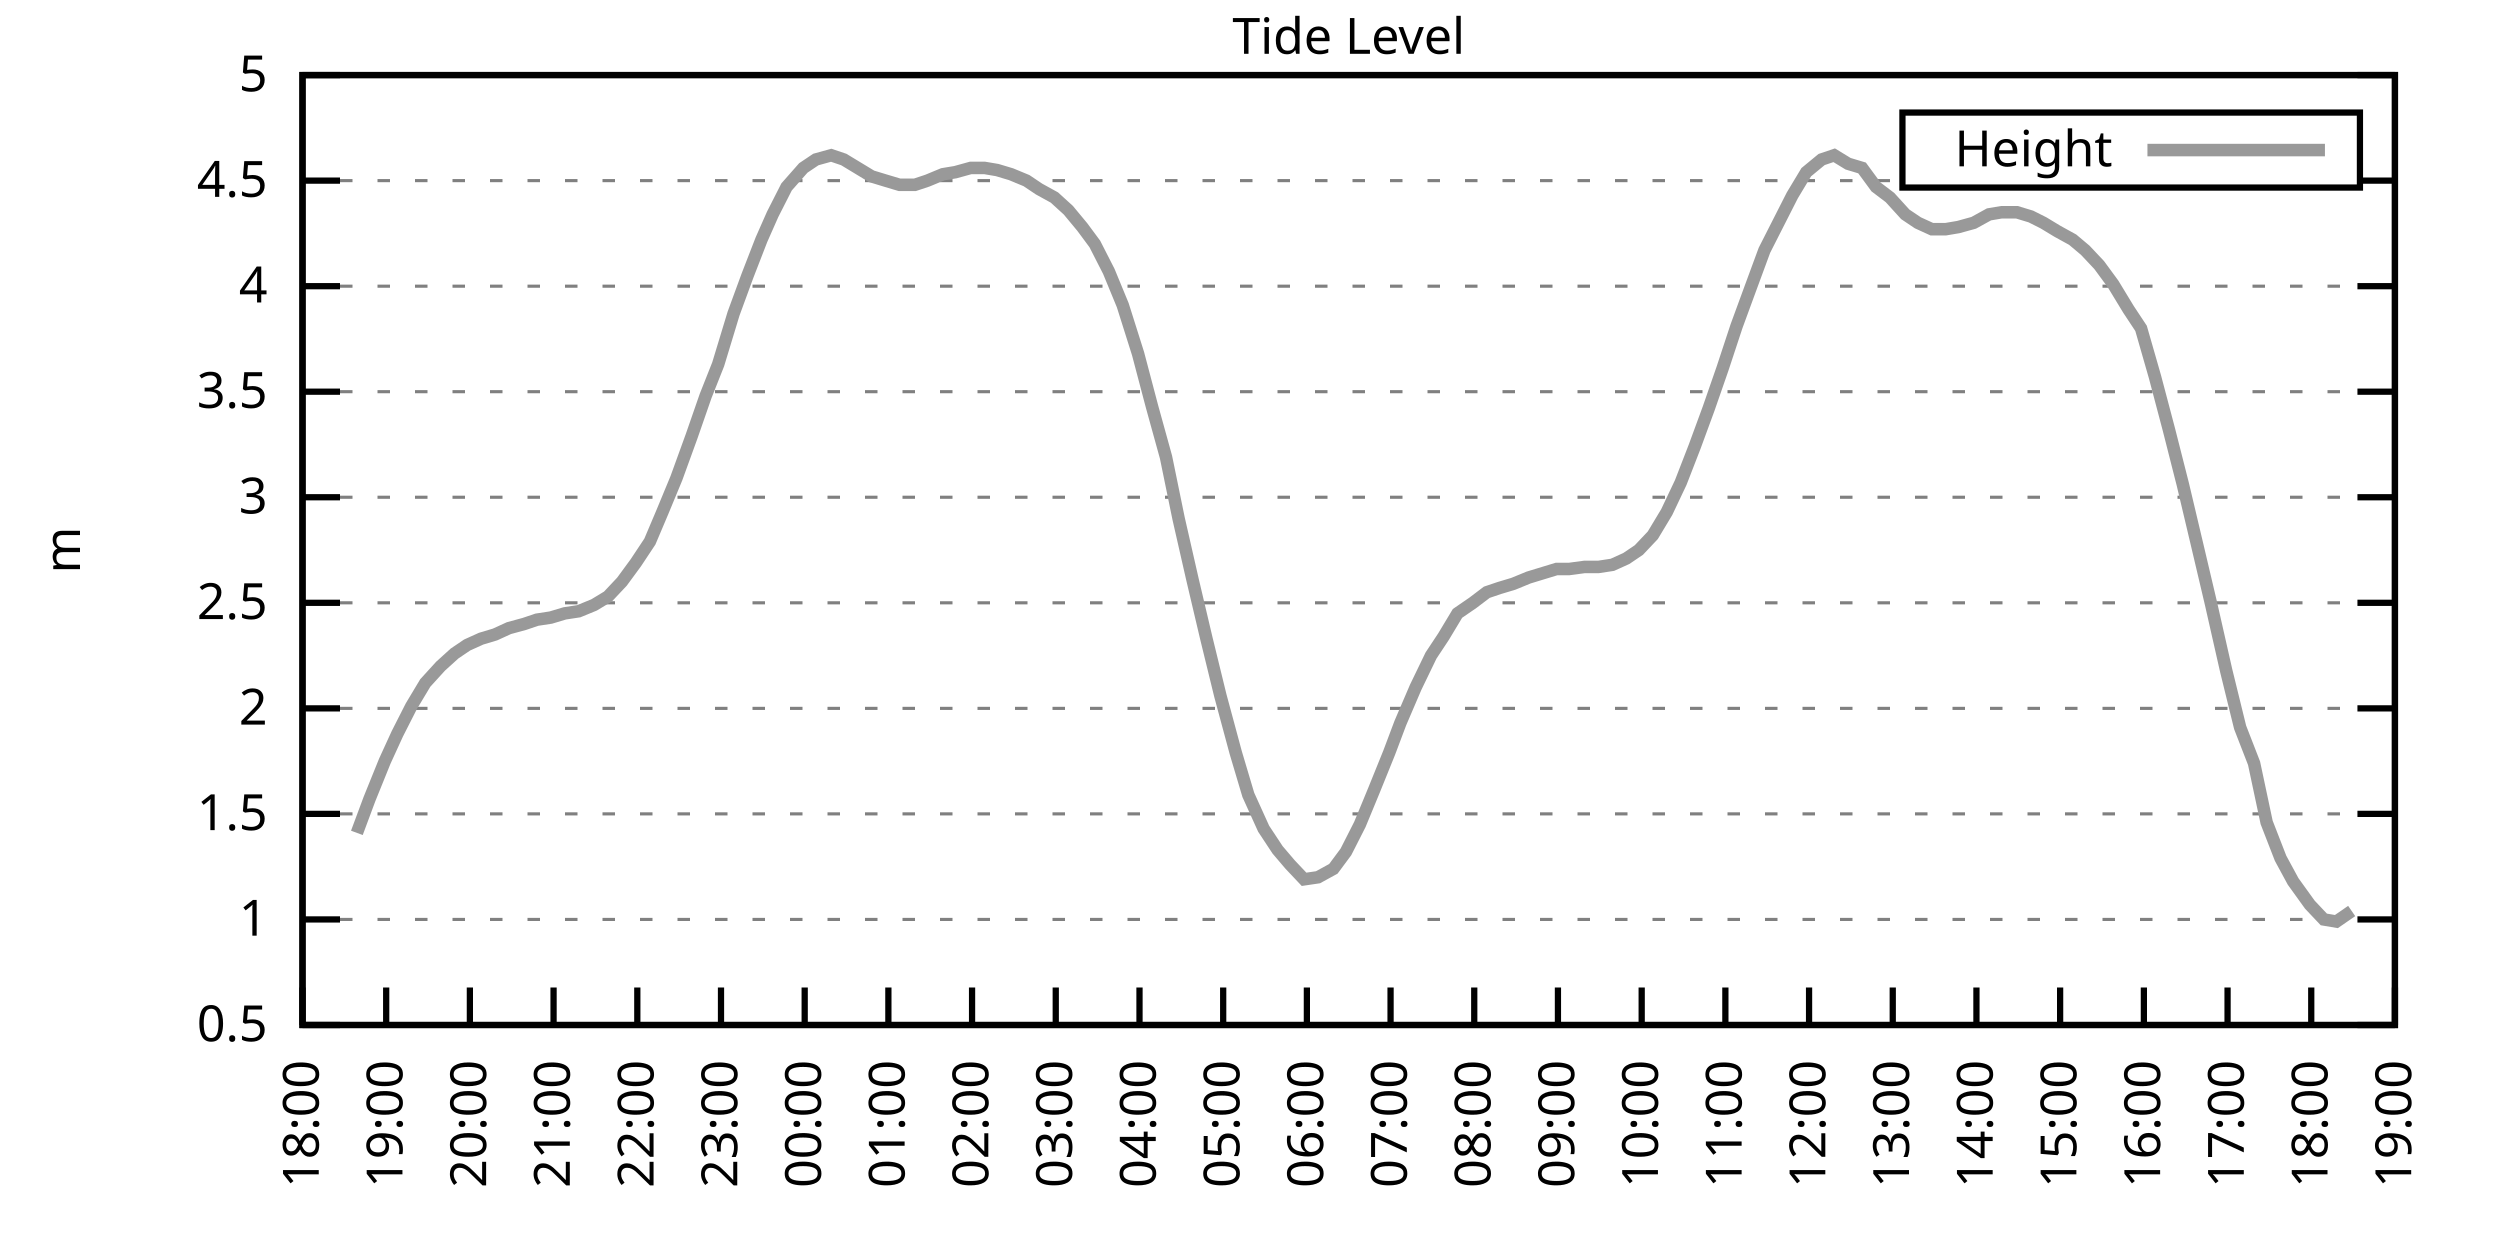
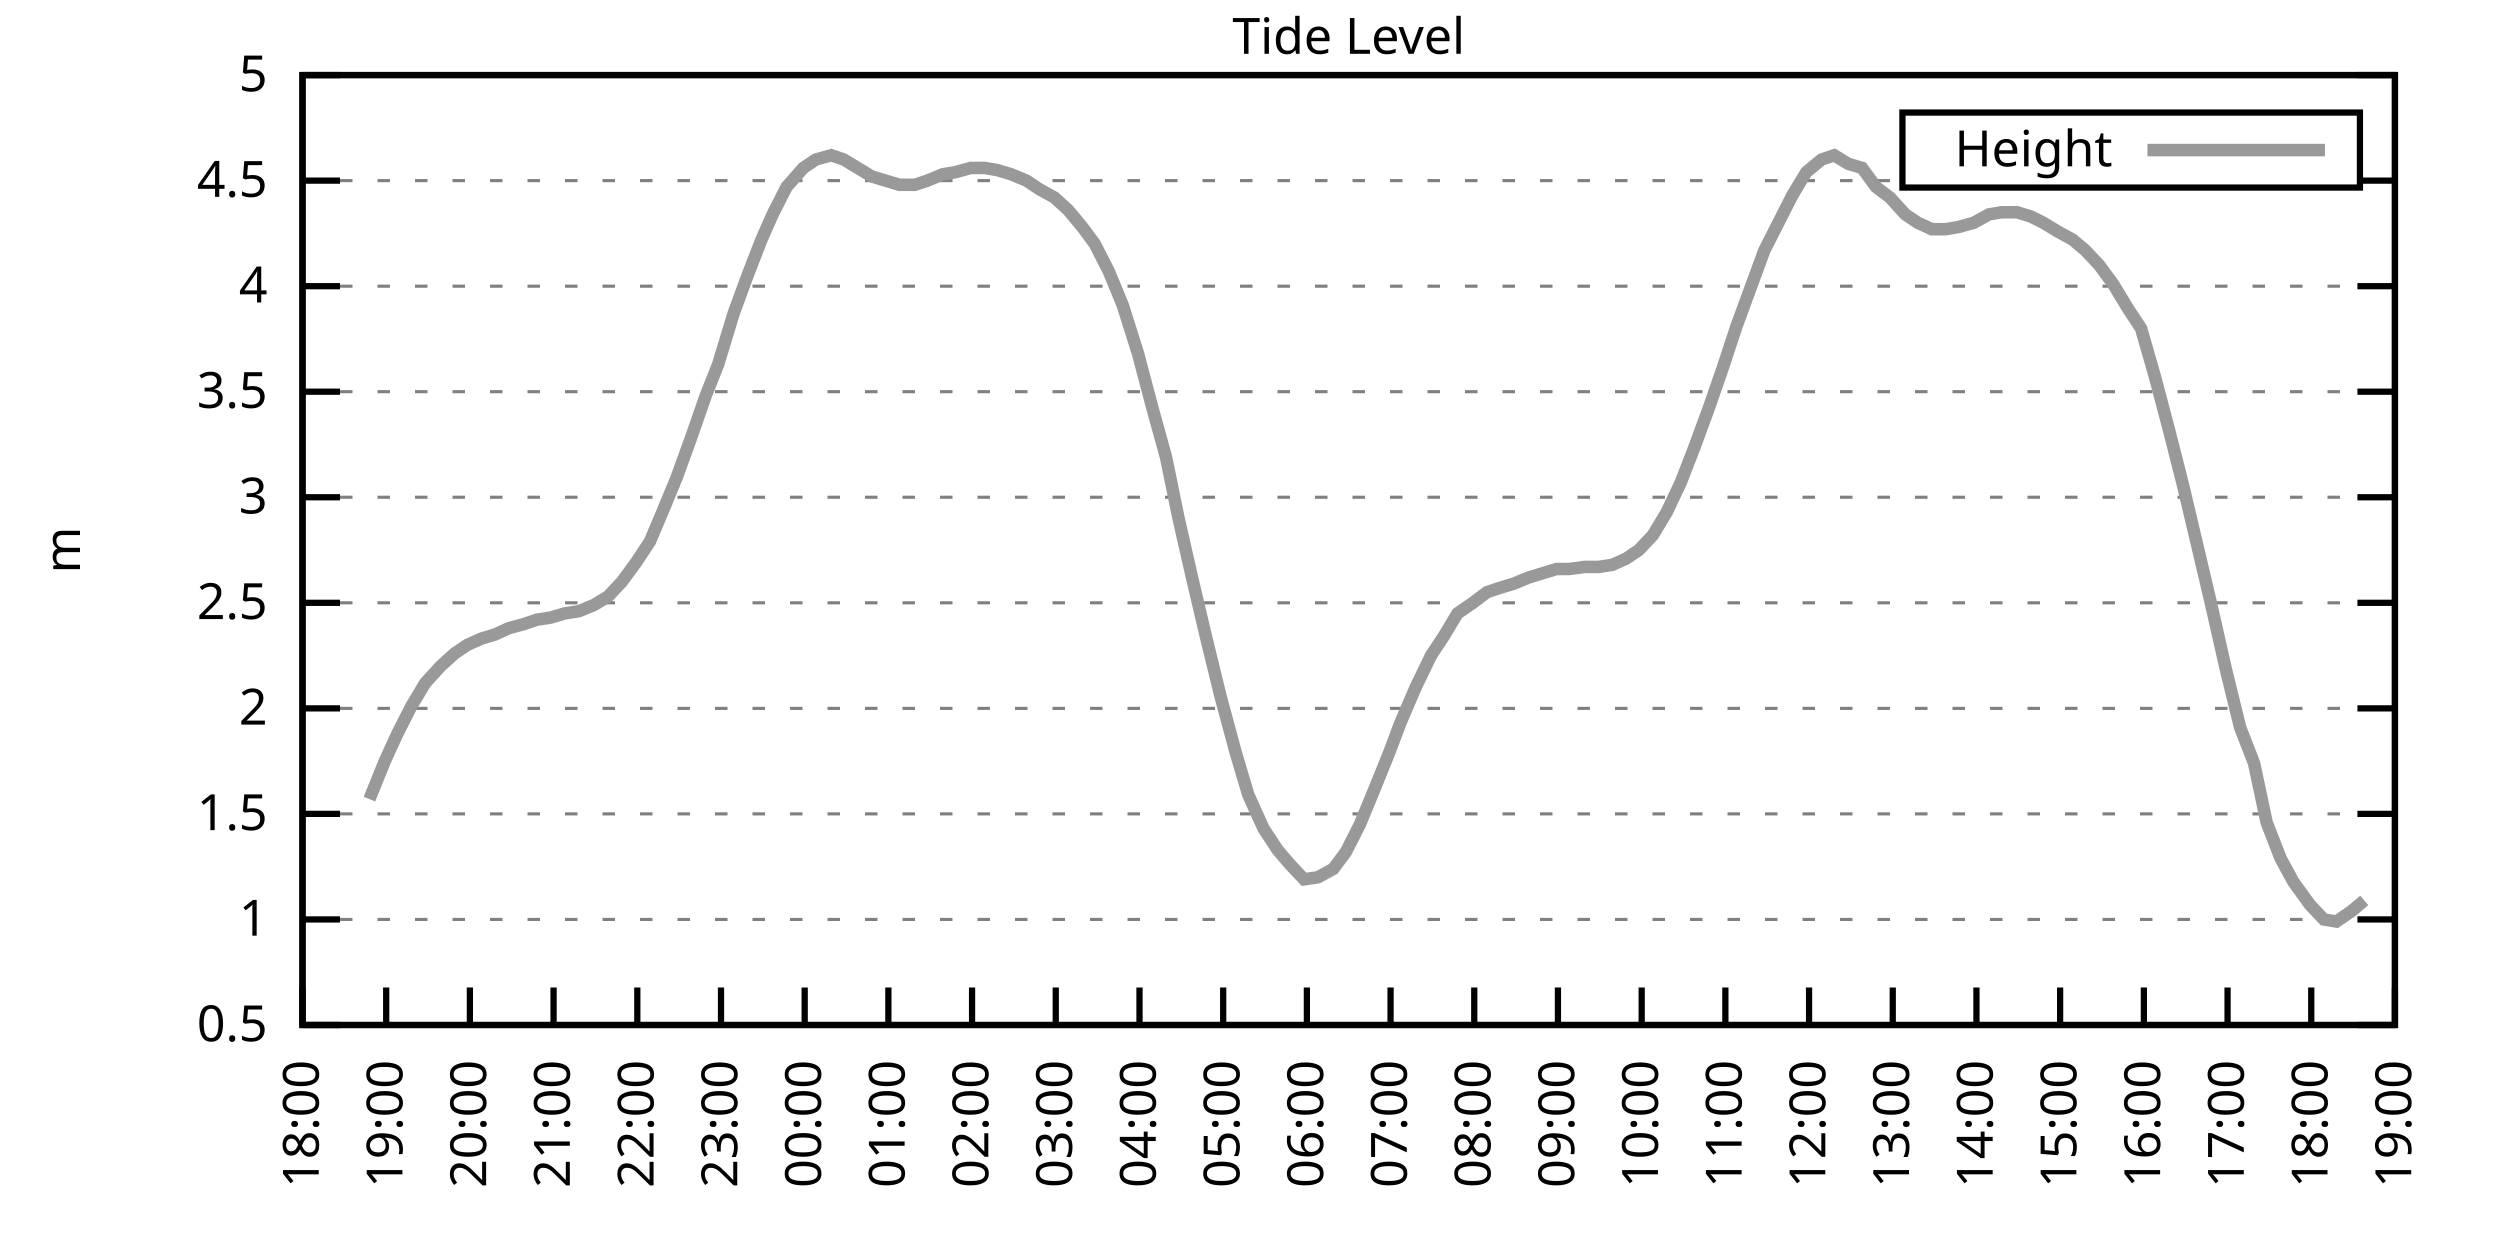
<svg xmlns="http://www.w3.org/2000/svg" xmlns:xlink="http://www.w3.org/1999/xlink" width="400" height="200" viewBox="0 0 400 200">
  <g id="gnuplot_canvas">
    <rect x="0" y="0" width="400" height="200" fill="none" />
    <defs>
      <circle id="gpDot" r="0.5" stroke-width="0.5" stroke="currentColor" />
      <path id="gpPt0" stroke-width="0.333" stroke="currentColor" d="M-1,0 h2 M0,-1 v2" />
      <path id="gpPt1" stroke-width="0.333" stroke="currentColor" d="M-1,-1 L1,1 M1,-1 L-1,1" />
      <path id="gpPt2" stroke-width="0.333" stroke="currentColor" d="M-1,0 L1,0 M0,-1 L0,1 M-1,-1 L1,1 M-1,1 L1,-1" />
      <rect id="gpPt3" stroke-width="0.333" stroke="currentColor" x="-1" y="-1" width="2" height="2" />
      <rect id="gpPt4" stroke-width="0.333" stroke="currentColor" fill="currentColor" x="-1" y="-1" width="2" height="2" />
      <circle id="gpPt5" stroke-width="0.333" stroke="currentColor" cx="0" cy="0" r="1" />
      <use xlink:href="#gpPt5" id="gpPt6" fill="currentColor" stroke="none" />
      <path id="gpPt7" stroke-width="0.333" stroke="currentColor" d="M0,-1.33 L-1.33,0.67 L1.33,0.67 z" />
      <use xlink:href="#gpPt7" id="gpPt8" fill="currentColor" stroke="none" />
      <use xlink:href="#gpPt7" id="gpPt9" stroke="currentColor" transform="rotate(180)" />
      <use xlink:href="#gpPt9" id="gpPt10" fill="currentColor" stroke="none" />
      <use xlink:href="#gpPt3" id="gpPt11" stroke="currentColor" transform="rotate(45)" />
      <use xlink:href="#gpPt11" id="gpPt12" fill="currentColor" stroke="none" />
      <path id="gpPt13" stroke-width="0.333" stroke="currentColor" d="M0,1.330 L1.265,0.411 L0.782,-1.067 L-0.782,-1.076 L-1.265,0.411 z" />
      <use xlink:href="#gpPt13" id="gpPt14" fill="currentColor" stroke="none" />
      <filter id="textbox" filterUnits="objectBoundingBox" x="0" y="0" height="1" width="1">
        <feFlood flood-color="white" flood-opacity="1" result="bgnd" />
        <feComposite in="SourceGraphic" in2="bgnd" operator="atop" />
      </filter>
      <filter id="greybox" filterUnits="objectBoundingBox" x="0" y="0" height="1" width="1">
        <feFlood flood-color="lightgrey" flood-opacity="1" result="grey" />
        <feComposite in="SourceGraphic" in2="grey" operator="atop" />
      </filter>
    </defs>
    <g fill="none" color="white" stroke="currentColor" stroke-width="1.00" stroke-linecap="butt" stroke-linejoin="miter">
</g>
    <g fill="none" color="black" stroke="currentColor" stroke-width="1.00" stroke-linecap="butt" stroke-linejoin="miter">
      <g stroke="none" shape-rendering="crispEdges">
        <polygon fill="rgb(255, 255, 255)" points="48.40,164.00 383.18,164.00 383.18,12.02 48.40,12.02 " />
      </g>
    </g>
    <g fill="none" color="black" stroke="currentColor" stroke-width="1.00" stroke-linecap="butt" stroke-linejoin="miter">
</g>
    <g fill="none" color="black" stroke="black" stroke-width="0.50" stroke-linecap="butt" stroke-linejoin="miter">
</g>
    <g fill="none" color="gray" stroke="currentColor" stroke-width="0.50" stroke-linecap="butt" stroke-linejoin="miter">
      <path stroke="gray" stroke-dasharray="2,4" class="gridline" d="M48.40,164.00 L383.19,164.00  " />
    </g>
    <g fill="none" color="gray" stroke="gray" stroke-width="1.00" stroke-linecap="butt" stroke-linejoin="miter">
</g>
    <g fill="none" color="black" stroke="currentColor" stroke-width="1.00" stroke-linecap="butt" stroke-linejoin="miter">
      <path stroke="black" d="M48.40,164.00 L54.40,164.00 M383.19,164.00 L377.19,164.00  " />
      <g transform="translate(42.80,166.60)" stroke="none" fill="black" font-family="Sans" font-size="8.00" text-anchor="end">
        <text>
          <tspan font-family="Sans"> 0.5</tspan>
        </text>
      </g>
    </g>
    <g fill="none" color="black" stroke="currentColor" stroke-width="1.00" stroke-linecap="butt" stroke-linejoin="miter">
</g>
    <g fill="none" color="black" stroke="black" stroke-width="0.50" stroke-linecap="butt" stroke-linejoin="miter">
</g>
    <g fill="none" color="gray" stroke="currentColor" stroke-width="0.50" stroke-linecap="butt" stroke-linejoin="miter">
      <path stroke="gray" stroke-dasharray="2,4" class="gridline" d="M48.40,147.11 L383.19,147.11  " />
    </g>
    <g fill="none" color="gray" stroke="gray" stroke-width="1.00" stroke-linecap="butt" stroke-linejoin="miter">
</g>
    <g fill="none" color="black" stroke="currentColor" stroke-width="1.00" stroke-linecap="butt" stroke-linejoin="miter">
      <path stroke="black" d="M48.40,147.11 L54.40,147.11 M383.19,147.11 L377.19,147.11  " />
      <g transform="translate(42.80,149.71)" stroke="none" fill="black" font-family="Sans" font-size="8.00" text-anchor="end">
        <text>
          <tspan font-family="Sans"> 1</tspan>
        </text>
      </g>
    </g>
    <g fill="none" color="black" stroke="currentColor" stroke-width="1.00" stroke-linecap="butt" stroke-linejoin="miter">
</g>
    <g fill="none" color="black" stroke="black" stroke-width="0.50" stroke-linecap="butt" stroke-linejoin="miter">
</g>
    <g fill="none" color="gray" stroke="currentColor" stroke-width="0.50" stroke-linecap="butt" stroke-linejoin="miter">
      <path stroke="gray" stroke-dasharray="2,4" class="gridline" d="M48.40,130.22 L383.19,130.22  " />
    </g>
    <g fill="none" color="gray" stroke="gray" stroke-width="1.00" stroke-linecap="butt" stroke-linejoin="miter">
</g>
    <g fill="none" color="black" stroke="currentColor" stroke-width="1.00" stroke-linecap="butt" stroke-linejoin="miter">
      <path stroke="black" d="M48.40,130.22 L54.40,130.22 M383.19,130.22 L377.19,130.22  " />
      <g transform="translate(42.80,132.82)" stroke="none" fill="black" font-family="Sans" font-size="8.00" text-anchor="end">
        <text>
          <tspan font-family="Sans"> 1.5</tspan>
        </text>
      </g>
    </g>
    <g fill="none" color="black" stroke="currentColor" stroke-width="1.00" stroke-linecap="butt" stroke-linejoin="miter">
</g>
    <g fill="none" color="black" stroke="black" stroke-width="0.50" stroke-linecap="butt" stroke-linejoin="miter">
</g>
    <g fill="none" color="gray" stroke="currentColor" stroke-width="0.50" stroke-linecap="butt" stroke-linejoin="miter">
      <path stroke="gray" stroke-dasharray="2,4" class="gridline" d="M48.40,113.34 L383.19,113.34  " />
    </g>
    <g fill="none" color="gray" stroke="gray" stroke-width="1.00" stroke-linecap="butt" stroke-linejoin="miter">
</g>
    <g fill="none" color="black" stroke="currentColor" stroke-width="1.00" stroke-linecap="butt" stroke-linejoin="miter">
      <path stroke="black" d="M48.40,113.34 L54.40,113.34 M383.19,113.34 L377.19,113.34  " />
      <g transform="translate(42.80,115.94)" stroke="none" fill="black" font-family="Sans" font-size="8.00" text-anchor="end">
        <text>
          <tspan font-family="Sans"> 2</tspan>
        </text>
      </g>
    </g>
    <g fill="none" color="black" stroke="currentColor" stroke-width="1.00" stroke-linecap="butt" stroke-linejoin="miter">
</g>
    <g fill="none" color="black" stroke="black" stroke-width="0.50" stroke-linecap="butt" stroke-linejoin="miter">
</g>
    <g fill="none" color="gray" stroke="currentColor" stroke-width="0.50" stroke-linecap="butt" stroke-linejoin="miter">
      <path stroke="gray" stroke-dasharray="2,4" class="gridline" d="M48.40,96.45 L383.19,96.45  " />
    </g>
    <g fill="none" color="gray" stroke="gray" stroke-width="1.00" stroke-linecap="butt" stroke-linejoin="miter">
</g>
    <g fill="none" color="black" stroke="currentColor" stroke-width="1.00" stroke-linecap="butt" stroke-linejoin="miter">
      <path stroke="black" d="M48.40,96.45 L54.40,96.45 M383.19,96.45 L377.19,96.45  " />
      <g transform="translate(42.80,99.05)" stroke="none" fill="black" font-family="Sans" font-size="8.00" text-anchor="end">
        <text>
          <tspan font-family="Sans"> 2.5</tspan>
        </text>
      </g>
    </g>
    <g fill="none" color="black" stroke="currentColor" stroke-width="1.00" stroke-linecap="butt" stroke-linejoin="miter">
</g>
    <g fill="none" color="black" stroke="black" stroke-width="0.50" stroke-linecap="butt" stroke-linejoin="miter">
</g>
    <g fill="none" color="gray" stroke="currentColor" stroke-width="0.50" stroke-linecap="butt" stroke-linejoin="miter">
      <path stroke="gray" stroke-dasharray="2,4" class="gridline" d="M48.40,79.56 L383.19,79.56  " />
    </g>
    <g fill="none" color="gray" stroke="gray" stroke-width="1.00" stroke-linecap="butt" stroke-linejoin="miter">
</g>
    <g fill="none" color="black" stroke="currentColor" stroke-width="1.00" stroke-linecap="butt" stroke-linejoin="miter">
      <path stroke="black" d="M48.40,79.56 L54.40,79.56 M383.19,79.56 L377.19,79.56  " />
      <g transform="translate(42.80,82.16)" stroke="none" fill="black" font-family="Sans" font-size="8.00" text-anchor="end">
        <text>
          <tspan font-family="Sans"> 3</tspan>
        </text>
      </g>
    </g>
    <g fill="none" color="black" stroke="currentColor" stroke-width="1.00" stroke-linecap="butt" stroke-linejoin="miter">
</g>
    <g fill="none" color="black" stroke="black" stroke-width="0.50" stroke-linecap="butt" stroke-linejoin="miter">
</g>
    <g fill="none" color="gray" stroke="currentColor" stroke-width="0.50" stroke-linecap="butt" stroke-linejoin="miter">
      <path stroke="gray" stroke-dasharray="2,4" class="gridline" d="M48.40,62.67 L383.19,62.67  " />
    </g>
    <g fill="none" color="gray" stroke="gray" stroke-width="1.00" stroke-linecap="butt" stroke-linejoin="miter">
</g>
    <g fill="none" color="black" stroke="currentColor" stroke-width="1.00" stroke-linecap="butt" stroke-linejoin="miter">
      <path stroke="black" d="M48.40,62.67 L54.40,62.67 M383.19,62.67 L377.19,62.67  " />
      <g transform="translate(42.80,65.27)" stroke="none" fill="black" font-family="Sans" font-size="8.00" text-anchor="end">
        <text>
          <tspan font-family="Sans"> 3.5</tspan>
        </text>
      </g>
    </g>
    <g fill="none" color="black" stroke="currentColor" stroke-width="1.00" stroke-linecap="butt" stroke-linejoin="miter">
</g>
    <g fill="none" color="black" stroke="black" stroke-width="0.50" stroke-linecap="butt" stroke-linejoin="miter">
</g>
    <g fill="none" color="gray" stroke="currentColor" stroke-width="0.50" stroke-linecap="butt" stroke-linejoin="miter">
      <path stroke="gray" stroke-dasharray="2,4" class="gridline" d="M48.40,45.79 L383.19,45.79  " />
    </g>
    <g fill="none" color="gray" stroke="gray" stroke-width="1.00" stroke-linecap="butt" stroke-linejoin="miter">
</g>
    <g fill="none" color="black" stroke="currentColor" stroke-width="1.00" stroke-linecap="butt" stroke-linejoin="miter">
      <path stroke="black" d="M48.40,45.79 L54.40,45.79 M383.19,45.79 L377.19,45.79  " />
      <g transform="translate(42.80,48.39)" stroke="none" fill="black" font-family="Sans" font-size="8.00" text-anchor="end">
        <text>
          <tspan font-family="Sans"> 4</tspan>
        </text>
      </g>
    </g>
    <g fill="none" color="black" stroke="currentColor" stroke-width="1.00" stroke-linecap="butt" stroke-linejoin="miter">
</g>
    <g fill="none" color="black" stroke="black" stroke-width="0.50" stroke-linecap="butt" stroke-linejoin="miter">
</g>
    <g fill="none" color="gray" stroke="currentColor" stroke-width="0.50" stroke-linecap="butt" stroke-linejoin="miter">
      <path stroke="gray" stroke-dasharray="2,4" class="gridline" d="M48.40,28.90 L304.39,28.90 M377.59,28.90 L383.19,28.90  " />
    </g>
    <g fill="none" color="gray" stroke="gray" stroke-width="1.00" stroke-linecap="butt" stroke-linejoin="miter">
</g>
    <g fill="none" color="black" stroke="currentColor" stroke-width="1.00" stroke-linecap="butt" stroke-linejoin="miter">
      <path stroke="black" d="M48.40,28.90 L54.40,28.90 M383.19,28.90 L377.19,28.90  " />
      <g transform="translate(42.80,31.50)" stroke="none" fill="black" font-family="Sans" font-size="8.00" text-anchor="end">
        <text>
          <tspan font-family="Sans"> 4.5</tspan>
        </text>
      </g>
    </g>
    <g fill="none" color="black" stroke="currentColor" stroke-width="1.00" stroke-linecap="butt" stroke-linejoin="miter">
</g>
    <g fill="none" color="black" stroke="black" stroke-width="0.50" stroke-linecap="butt" stroke-linejoin="miter">
</g>
    <g fill="none" color="gray" stroke="currentColor" stroke-width="0.50" stroke-linecap="butt" stroke-linejoin="miter">
      <path stroke="gray" stroke-dasharray="2,4" class="gridline" d="M48.40,12.01 L383.19,12.01  " />
    </g>
    <g fill="none" color="gray" stroke="gray" stroke-width="1.00" stroke-linecap="butt" stroke-linejoin="miter">
</g>
    <g fill="none" color="black" stroke="currentColor" stroke-width="1.00" stroke-linecap="butt" stroke-linejoin="miter">
      <path stroke="black" d="M48.40,12.01 L54.40,12.01 M383.19,12.01 L377.19,12.01  " />
      <g transform="translate(42.80,14.61)" stroke="none" fill="black" font-family="Sans" font-size="8.00" text-anchor="end">
        <text>
          <tspan font-family="Sans"> 5</tspan>
        </text>
      </g>
    </g>
    <g fill="none" color="black" stroke="currentColor" stroke-width="1.00" stroke-linecap="butt" stroke-linejoin="miter">
      <path stroke="black" d="M48.40,164.00 L48.40,158.00  " />
      <g transform="translate(51.00,169.60) rotate(270.00)" stroke="none" fill="black" font-family="Sans" font-size="8.00" text-anchor="end">
        <text>
          <tspan font-family="Sans">18:00</tspan>
        </text>
      </g>
    </g>
    <g fill="none" color="black" stroke="currentColor" stroke-width="1.00" stroke-linecap="butt" stroke-linejoin="miter">
      <path stroke="black" d="M61.79,164.00 L61.79,158.00  " />
      <g transform="translate(64.39,169.60) rotate(270.00)" stroke="none" fill="black" font-family="Sans" font-size="8.00" text-anchor="end">
        <text>
          <tspan font-family="Sans">19:00</tspan>
        </text>
      </g>
    </g>
    <g fill="none" color="black" stroke="currentColor" stroke-width="1.00" stroke-linecap="butt" stroke-linejoin="miter">
      <path stroke="black" d="M75.18,164.00 L75.18,158.00  " />
      <g transform="translate(77.78,169.60) rotate(270.00)" stroke="none" fill="black" font-family="Sans" font-size="8.00" text-anchor="end">
        <text>
          <tspan font-family="Sans">20:00</tspan>
        </text>
      </g>
    </g>
    <g fill="none" color="black" stroke="currentColor" stroke-width="1.00" stroke-linecap="butt" stroke-linejoin="miter">
      <path stroke="black" d="M88.57,164.00 L88.57,158.00  " />
      <g transform="translate(91.17,169.60) rotate(270.00)" stroke="none" fill="black" font-family="Sans" font-size="8.00" text-anchor="end">
        <text>
          <tspan font-family="Sans">21:00</tspan>
        </text>
      </g>
    </g>
    <g fill="none" color="black" stroke="currentColor" stroke-width="1.00" stroke-linecap="butt" stroke-linejoin="miter">
      <path stroke="black" d="M101.97,164.00 L101.97,158.00  " />
      <g transform="translate(104.57,169.60) rotate(270.00)" stroke="none" fill="black" font-family="Sans" font-size="8.00" text-anchor="end">
        <text>
          <tspan font-family="Sans">22:00</tspan>
        </text>
      </g>
    </g>
    <g fill="none" color="black" stroke="currentColor" stroke-width="1.00" stroke-linecap="butt" stroke-linejoin="miter">
      <path stroke="black" d="M115.36,164.00 L115.36,158.00  " />
      <g transform="translate(117.96,169.60) rotate(270.00)" stroke="none" fill="black" font-family="Sans" font-size="8.00" text-anchor="end">
        <text>
          <tspan font-family="Sans">23:00</tspan>
        </text>
      </g>
    </g>
    <g fill="none" color="black" stroke="currentColor" stroke-width="1.00" stroke-linecap="butt" stroke-linejoin="miter">
      <path stroke="black" d="M128.75,164.00 L128.75,158.00  " />
      <g transform="translate(131.35,169.60) rotate(270.00)" stroke="none" fill="black" font-family="Sans" font-size="8.00" text-anchor="end">
        <text>
          <tspan font-family="Sans">00:00</tspan>
        </text>
      </g>
    </g>
    <g fill="none" color="black" stroke="currentColor" stroke-width="1.00" stroke-linecap="butt" stroke-linejoin="miter">
      <path stroke="black" d="M142.14,164.00 L142.14,158.00  " />
      <g transform="translate(144.74,169.60) rotate(270.00)" stroke="none" fill="black" font-family="Sans" font-size="8.00" text-anchor="end">
        <text>
          <tspan font-family="Sans">01:00</tspan>
        </text>
      </g>
    </g>
    <g fill="none" color="black" stroke="currentColor" stroke-width="1.00" stroke-linecap="butt" stroke-linejoin="miter">
      <path stroke="black" d="M155.53,164.00 L155.53,158.00  " />
      <g transform="translate(158.13,169.60) rotate(270.00)" stroke="none" fill="black" font-family="Sans" font-size="8.00" text-anchor="end">
        <text>
          <tspan font-family="Sans">02:00</tspan>
        </text>
      </g>
    </g>
    <g fill="none" color="black" stroke="currentColor" stroke-width="1.00" stroke-linecap="butt" stroke-linejoin="miter">
      <path stroke="black" d="M168.92,164.00 L168.92,158.00  " />
      <g transform="translate(171.52,169.60) rotate(270.00)" stroke="none" fill="black" font-family="Sans" font-size="8.00" text-anchor="end">
        <text>
          <tspan font-family="Sans">03:00</tspan>
        </text>
      </g>
    </g>
    <g fill="none" color="black" stroke="currentColor" stroke-width="1.00" stroke-linecap="butt" stroke-linejoin="miter">
      <path stroke="black" d="M182.32,164.00 L182.32,158.00  " />
      <g transform="translate(184.92,169.60) rotate(270.00)" stroke="none" fill="black" font-family="Sans" font-size="8.00" text-anchor="end">
        <text>
          <tspan font-family="Sans">04:00</tspan>
        </text>
      </g>
    </g>
    <g fill="none" color="black" stroke="currentColor" stroke-width="1.00" stroke-linecap="butt" stroke-linejoin="miter">
      <path stroke="black" d="M195.71,164.00 L195.71,158.00  " />
      <g transform="translate(198.31,169.60) rotate(270.00)" stroke="none" fill="black" font-family="Sans" font-size="8.00" text-anchor="end">
        <text>
          <tspan font-family="Sans">05:00</tspan>
        </text>
      </g>
    </g>
    <g fill="none" color="black" stroke="currentColor" stroke-width="1.00" stroke-linecap="butt" stroke-linejoin="miter">
      <path stroke="black" d="M209.10,164.00 L209.10,158.00  " />
      <g transform="translate(211.70,169.60) rotate(270.00)" stroke="none" fill="black" font-family="Sans" font-size="8.00" text-anchor="end">
        <text>
          <tspan font-family="Sans">06:00</tspan>
        </text>
      </g>
    </g>
    <g fill="none" color="black" stroke="currentColor" stroke-width="1.00" stroke-linecap="butt" stroke-linejoin="miter">
      <path stroke="black" d="M222.49,164.00 L222.49,158.00  " />
      <g transform="translate(225.09,169.60) rotate(270.00)" stroke="none" fill="black" font-family="Sans" font-size="8.00" text-anchor="end">
        <text>
          <tspan font-family="Sans">07:00</tspan>
        </text>
      </g>
    </g>
    <g fill="none" color="black" stroke="currentColor" stroke-width="1.00" stroke-linecap="butt" stroke-linejoin="miter">
      <path stroke="black" d="M235.88,164.00 L235.88,158.00  " />
      <g transform="translate(238.48,169.60) rotate(270.00)" stroke="none" fill="black" font-family="Sans" font-size="8.00" text-anchor="end">
        <text>
          <tspan font-family="Sans">08:00</tspan>
        </text>
      </g>
    </g>
    <g fill="none" color="black" stroke="currentColor" stroke-width="1.00" stroke-linecap="butt" stroke-linejoin="miter">
      <path stroke="black" d="M249.27,164.00 L249.27,158.00  " />
      <g transform="translate(251.87,169.60) rotate(270.00)" stroke="none" fill="black" font-family="Sans" font-size="8.00" text-anchor="end">
        <text>
          <tspan font-family="Sans">09:00</tspan>
        </text>
      </g>
    </g>
    <g fill="none" color="black" stroke="currentColor" stroke-width="1.00" stroke-linecap="butt" stroke-linejoin="miter">
      <path stroke="black" d="M262.67,164.00 L262.67,158.00  " />
      <g transform="translate(265.27,169.60) rotate(270.00)" stroke="none" fill="black" font-family="Sans" font-size="8.00" text-anchor="end">
        <text>
          <tspan font-family="Sans">10:00</tspan>
        </text>
      </g>
    </g>
    <g fill="none" color="black" stroke="currentColor" stroke-width="1.00" stroke-linecap="butt" stroke-linejoin="miter">
      <path stroke="black" d="M276.06,164.00 L276.06,158.00  " />
      <g transform="translate(278.66,169.60) rotate(270.00)" stroke="none" fill="black" font-family="Sans" font-size="8.00" text-anchor="end">
        <text>
          <tspan font-family="Sans">11:00</tspan>
        </text>
      </g>
    </g>
    <g fill="none" color="black" stroke="currentColor" stroke-width="1.00" stroke-linecap="butt" stroke-linejoin="miter">
      <path stroke="black" d="M289.45,164.00 L289.45,158.00  " />
      <g transform="translate(292.05,169.60) rotate(270.00)" stroke="none" fill="black" font-family="Sans" font-size="8.00" text-anchor="end">
        <text>
          <tspan font-family="Sans">12:00</tspan>
        </text>
      </g>
    </g>
    <g fill="none" color="black" stroke="currentColor" stroke-width="1.00" stroke-linecap="butt" stroke-linejoin="miter">
      <path stroke="black" d="M302.84,164.00 L302.84,158.00  " />
      <g transform="translate(305.44,169.60) rotate(270.00)" stroke="none" fill="black" font-family="Sans" font-size="8.00" text-anchor="end">
        <text>
          <tspan font-family="Sans">13:00</tspan>
        </text>
      </g>
    </g>
    <g fill="none" color="black" stroke="currentColor" stroke-width="1.00" stroke-linecap="butt" stroke-linejoin="miter">
      <path stroke="black" d="M316.23,164.00 L316.23,158.00  " />
      <g transform="translate(318.83,169.60) rotate(270.00)" stroke="none" fill="black" font-family="Sans" font-size="8.00" text-anchor="end">
        <text>
          <tspan font-family="Sans">14:00</tspan>
        </text>
      </g>
    </g>
    <g fill="none" color="black" stroke="currentColor" stroke-width="1.00" stroke-linecap="butt" stroke-linejoin="miter">
      <path stroke="black" d="M329.62,164.00 L329.62,158.00  " />
      <g transform="translate(332.22,169.60) rotate(270.00)" stroke="none" fill="black" font-family="Sans" font-size="8.00" text-anchor="end">
        <text>
          <tspan font-family="Sans">15:00</tspan>
        </text>
      </g>
    </g>
    <g fill="none" color="black" stroke="currentColor" stroke-width="1.00" stroke-linecap="butt" stroke-linejoin="miter">
      <path stroke="black" d="M343.02,164.00 L343.02,158.00  " />
      <g transform="translate(345.62,169.60) rotate(270.00)" stroke="none" fill="black" font-family="Sans" font-size="8.00" text-anchor="end">
        <text>
          <tspan font-family="Sans">16:00</tspan>
        </text>
      </g>
    </g>
    <g fill="none" color="black" stroke="currentColor" stroke-width="1.00" stroke-linecap="butt" stroke-linejoin="miter">
      <path stroke="black" d="M356.41,164.00 L356.41,158.00  " />
      <g transform="translate(359.01,169.60) rotate(270.00)" stroke="none" fill="black" font-family="Sans" font-size="8.00" text-anchor="end">
        <text>
          <tspan font-family="Sans">17:00</tspan>
        </text>
      </g>
    </g>
    <g fill="none" color="black" stroke="currentColor" stroke-width="1.00" stroke-linecap="butt" stroke-linejoin="miter">
      <path stroke="black" d="M369.80,164.00 L369.80,158.00  " />
      <g transform="translate(372.40,169.60) rotate(270.00)" stroke="none" fill="black" font-family="Sans" font-size="8.00" text-anchor="end">
        <text>
          <tspan font-family="Sans">18:00</tspan>
        </text>
      </g>
    </g>
    <g fill="none" color="black" stroke="currentColor" stroke-width="1.00" stroke-linecap="butt" stroke-linejoin="miter">
      <path stroke="black" d="M383.19,164.00 L383.19,158.00  " />
      <g transform="translate(385.79,169.60) rotate(270.00)" stroke="none" fill="black" font-family="Sans" font-size="8.00" text-anchor="end">
        <text>
          <tspan font-family="Sans">19:00</tspan>
        </text>
      </g>
    </g>
    <g fill="none" color="black" stroke="currentColor" stroke-width="1.00" stroke-linecap="butt" stroke-linejoin="miter">
</g>
    <g fill="none" color="black" stroke="currentColor" stroke-width="1.00" stroke-linecap="butt" stroke-linejoin="miter">
      <path stroke="black" d="M48.40,12.01 L48.40,164.00 L383.19,164.00 L383.19,12.01 L48.40,12.01 Z  " />
    </g>
    <g fill="none" color="black" stroke="currentColor" stroke-width="1.00" stroke-linecap="butt" stroke-linejoin="miter">
</g>
    <g fill="none" color="black" stroke="currentColor" stroke-width="1.00" stroke-linecap="butt" stroke-linejoin="miter">
      <path stroke="black" d="M304.39,30.01 L304.39,18.01 L377.59,18.01 L377.59,30.01 L304.39,30.01 Z  " />
    </g>
    <g id="Tide_level_plot_1">
      <g fill="none" color="white" stroke="black" stroke-width="2.00" stroke-linecap="butt" stroke-linejoin="miter">
</g>
      <g fill="none" color="black" stroke="currentColor" stroke-width="2.00" stroke-linecap="butt" stroke-linejoin="miter">
        <g transform="translate(337.99,26.61)" stroke="none" fill="black" font-family="Sans" font-size="8.00" text-anchor="end">
          <text>
            <tspan font-family="Sans">Height</tspan>
          </text>
        </g>
      </g>
      <g fill="none" color="black" stroke="currentColor" stroke-width="2.00" stroke-linecap="butt" stroke-linejoin="miter">
-         <path stroke="rgb(153, 153, 153)" d="M343.59,24.01 L371.99,24.01 M57.10,133.26 L59.11,127.86 L61.57,121.78 L63.58,117.39 L65.81,113.00 L68.04,109.28   L70.50,106.58 L72.73,104.56 L74.74,103.20 L76.97,102.19 L79.20,101.52 L81.43,100.50 L83.89,99.83 L85.90,99.15   L88.13,98.81 L90.36,98.14 L92.59,97.80 L95.05,96.79 L97.28,95.44 L99.51,93.07 L101.74,90.03 L103.98,86.65   L105.98,81.93 L108.22,76.52 L110.67,69.77 L112.90,63.35 L114.91,58.28 L117.37,50.18 L119.60,44.10 L121.83,38.35   L123.62,34.30 L125.85,29.91 L128.53,26.87 L130.54,25.52 L132.99,24.84 L135.00,25.52 L137.23,26.87 L139.46,28.22   L141.69,28.90 L143.93,29.57 L146.38,29.57 L148.39,28.90 L150.85,27.88 L152.85,27.55 L155.31,26.87 L157.54,26.87   L159.55,27.21 L161.78,27.88 L164.24,28.90 L166.25,30.25 L168.70,31.60 L170.93,33.63 L173.17,36.33 L175.17,39.03   L177.41,43.42 L179.64,48.83 L182.09,56.59 L184.32,65.04 L186.56,73.14 L188.57,82.94 L190.80,92.73 L193.03,102.19   L195.26,111.31 L197.72,120.43 L199.73,127.18 L202.18,132.59 L204.41,135.97 L206.42,138.33 L208.65,140.69 L210.88,140.36   L213.34,139.01 L215.35,136.30 L217.58,131.91 L219.81,126.51 L222.27,120.43 L224.05,115.70 L226.51,109.96 L228.96,104.89   L230.97,101.85 L233.20,98.14 L235.66,96.45 L237.89,94.76 L239.90,94.08 L242.13,93.41 L244.59,92.40 L246.82,91.72   L249.05,91.04 L251.06,91.04 L253.51,90.71 L255.75,90.71 L257.98,90.37 L260.21,89.36 L262.22,88.00 L264.45,85.64   L266.68,81.93 L268.92,77.20 L271.15,71.45 L273.38,65.38 L275.61,58.96 L277.84,52.20 L280.07,46.12 L282.31,40.04   L284.54,35.65 L286.77,31.26 L289.00,27.55 L291.46,25.52 L293.47,24.84 L295.70,26.20 L297.93,26.87 L300.16,29.91   L302.39,31.60 L304.85,34.30 L306.86,35.65 L309.09,36.67 L311.32,36.67 L313.33,36.33 L315.79,35.65 L318.24,34.30   L320.25,33.96 L322.70,33.96 L324.94,34.64 L326.95,35.65 L329.18,37.00 L331.63,38.35 L333.64,40.04 L335.87,42.41   L338.10,45.45 L340.56,49.50 L342.57,52.54 L344.80,60.31 L347.03,68.75 L349.26,77.53 L351.50,86.99 L353.73,96.45   L356.18,107.26 L358.42,116.38 L360.65,122.12 L362.66,131.58 L364.89,137.32 L366.90,141.03 L369.58,144.75 L371.81,147.11   L373.82,147.45 L376.27,145.76  " />
+         <path stroke="rgb(153, 153, 153)" d="M343.59,24.01 L371.99,24.01 M59.11,127.86 L61.57,121.78 L63.58,117.39 L65.81,113.00 L68.04,109.28 L70.50,106.58   L72.73,104.56 L74.74,103.20 L76.97,102.19 L79.20,101.52 L81.43,100.50 L83.89,99.83 L85.90,99.15 L88.13,98.81   L90.36,98.14 L92.59,97.80 L95.05,96.79 L97.28,95.44 L99.51,93.07 L101.74,90.03 L103.98,86.65 L105.98,81.93   L108.22,76.52 L110.67,69.77 L112.90,63.35 L114.91,58.28 L117.37,50.18 L119.60,44.10 L121.83,38.35 L123.62,34.30   L125.85,29.91 L128.53,26.87 L130.54,25.52 L132.99,24.84 L135.00,25.52 L137.23,26.87 L139.46,28.22 L141.69,28.90   L143.93,29.57 L146.38,29.57 L148.39,28.90 L150.85,27.88 L152.85,27.55 L155.31,26.87 L157.54,26.87 L159.55,27.21   L161.78,27.88 L164.24,28.90 L166.25,30.25 L168.70,31.60 L170.93,33.63 L173.17,36.33 L175.17,39.03 L177.41,43.42   L179.64,48.83 L182.09,56.59 L184.32,65.04 L186.56,73.14 L188.57,82.94 L190.80,92.73 L193.03,102.19 L195.26,111.31   L197.72,120.43 L199.73,127.18 L202.18,132.59 L204.41,135.97 L206.42,138.33 L208.65,140.69 L210.88,140.36 L213.34,139.01   L215.35,136.30 L217.58,131.91 L219.81,126.51 L222.27,120.43 L224.05,115.70 L226.51,109.96 L228.96,104.89 L230.97,101.85   L233.20,98.14 L235.66,96.45 L237.89,94.76 L239.90,94.08 L242.13,93.41 L244.59,92.40 L246.82,91.72 L249.05,91.04   L251.06,91.04 L253.51,90.71 L255.75,90.71 L257.98,90.37 L260.21,89.36 L262.22,88.00 L264.45,85.64 L266.68,81.93   L268.92,77.20 L271.15,71.45 L273.38,65.38 L275.61,58.96 L277.84,52.20 L280.07,46.12 L282.31,40.04 L284.54,35.65   L286.77,31.26 L289.00,27.55 L291.46,25.52 L293.47,24.84 L295.70,26.20 L297.93,26.87 L300.16,29.91 L302.39,31.60   L304.85,34.30 L306.86,35.65 L309.09,36.67 L311.32,36.67 L313.33,36.33 L315.79,35.65 L318.24,34.30 L320.25,33.96   L322.70,33.96 L324.94,34.64 L326.95,35.65 L329.18,37.00 L331.63,38.35 L333.64,40.04 L335.87,42.41 L338.10,45.45   L340.56,49.50 L342.57,52.54 L344.80,60.31 L347.03,68.75 L349.26,77.53 L351.50,86.99 L353.73,96.45 L356.18,107.26   L358.42,116.38 L360.65,122.12 L362.66,131.58 L364.89,137.32 L366.90,141.03 L369.58,144.75 L371.81,147.11 L373.82,147.45   L376.27,145.76 L378.28,144.07  " />
      </g>
    </g>
    <g fill="none" color="black" stroke="currentColor" stroke-width="2.00" stroke-linecap="butt" stroke-linejoin="miter">
</g>
    <g fill="none" color="black" stroke="black" stroke-width="1.00" stroke-linecap="butt" stroke-linejoin="miter">
</g>
    <g fill="none" color="black" stroke="currentColor" stroke-width="1.00" stroke-linecap="butt" stroke-linejoin="miter">
      <path stroke="black" d="M48.40,12.01 L48.40,164.00 L383.19,164.00 L383.19,12.01 L48.40,12.01 Z  " />
      <g transform="translate(12.80,88.01) rotate(270.00)" stroke="none" fill="black" font-family="Sans" font-size="8.00" text-anchor="middle">
        <text>
          <tspan font-family="Sans">m</tspan>
        </text>
      </g>
    </g>
    <g fill="none" color="black" stroke="currentColor" stroke-width="1.00" stroke-linecap="butt" stroke-linejoin="miter">
</g>
    <g fill="none" color="black" stroke="currentColor" stroke-width="1.00" stroke-linecap="butt" stroke-linejoin="miter">
      <g transform="translate(215.79,8.61)" stroke="none" fill="black" font-family="Sans" font-size="8.00" text-anchor="middle">
        <text>
          <tspan font-family="Sans">Tide Level</tspan>
        </text>
      </g>
    </g>
    <g fill="none" color="black" stroke="currentColor" stroke-width="1.00" stroke-linecap="butt" stroke-linejoin="miter">
</g>
  </g>
</svg>
